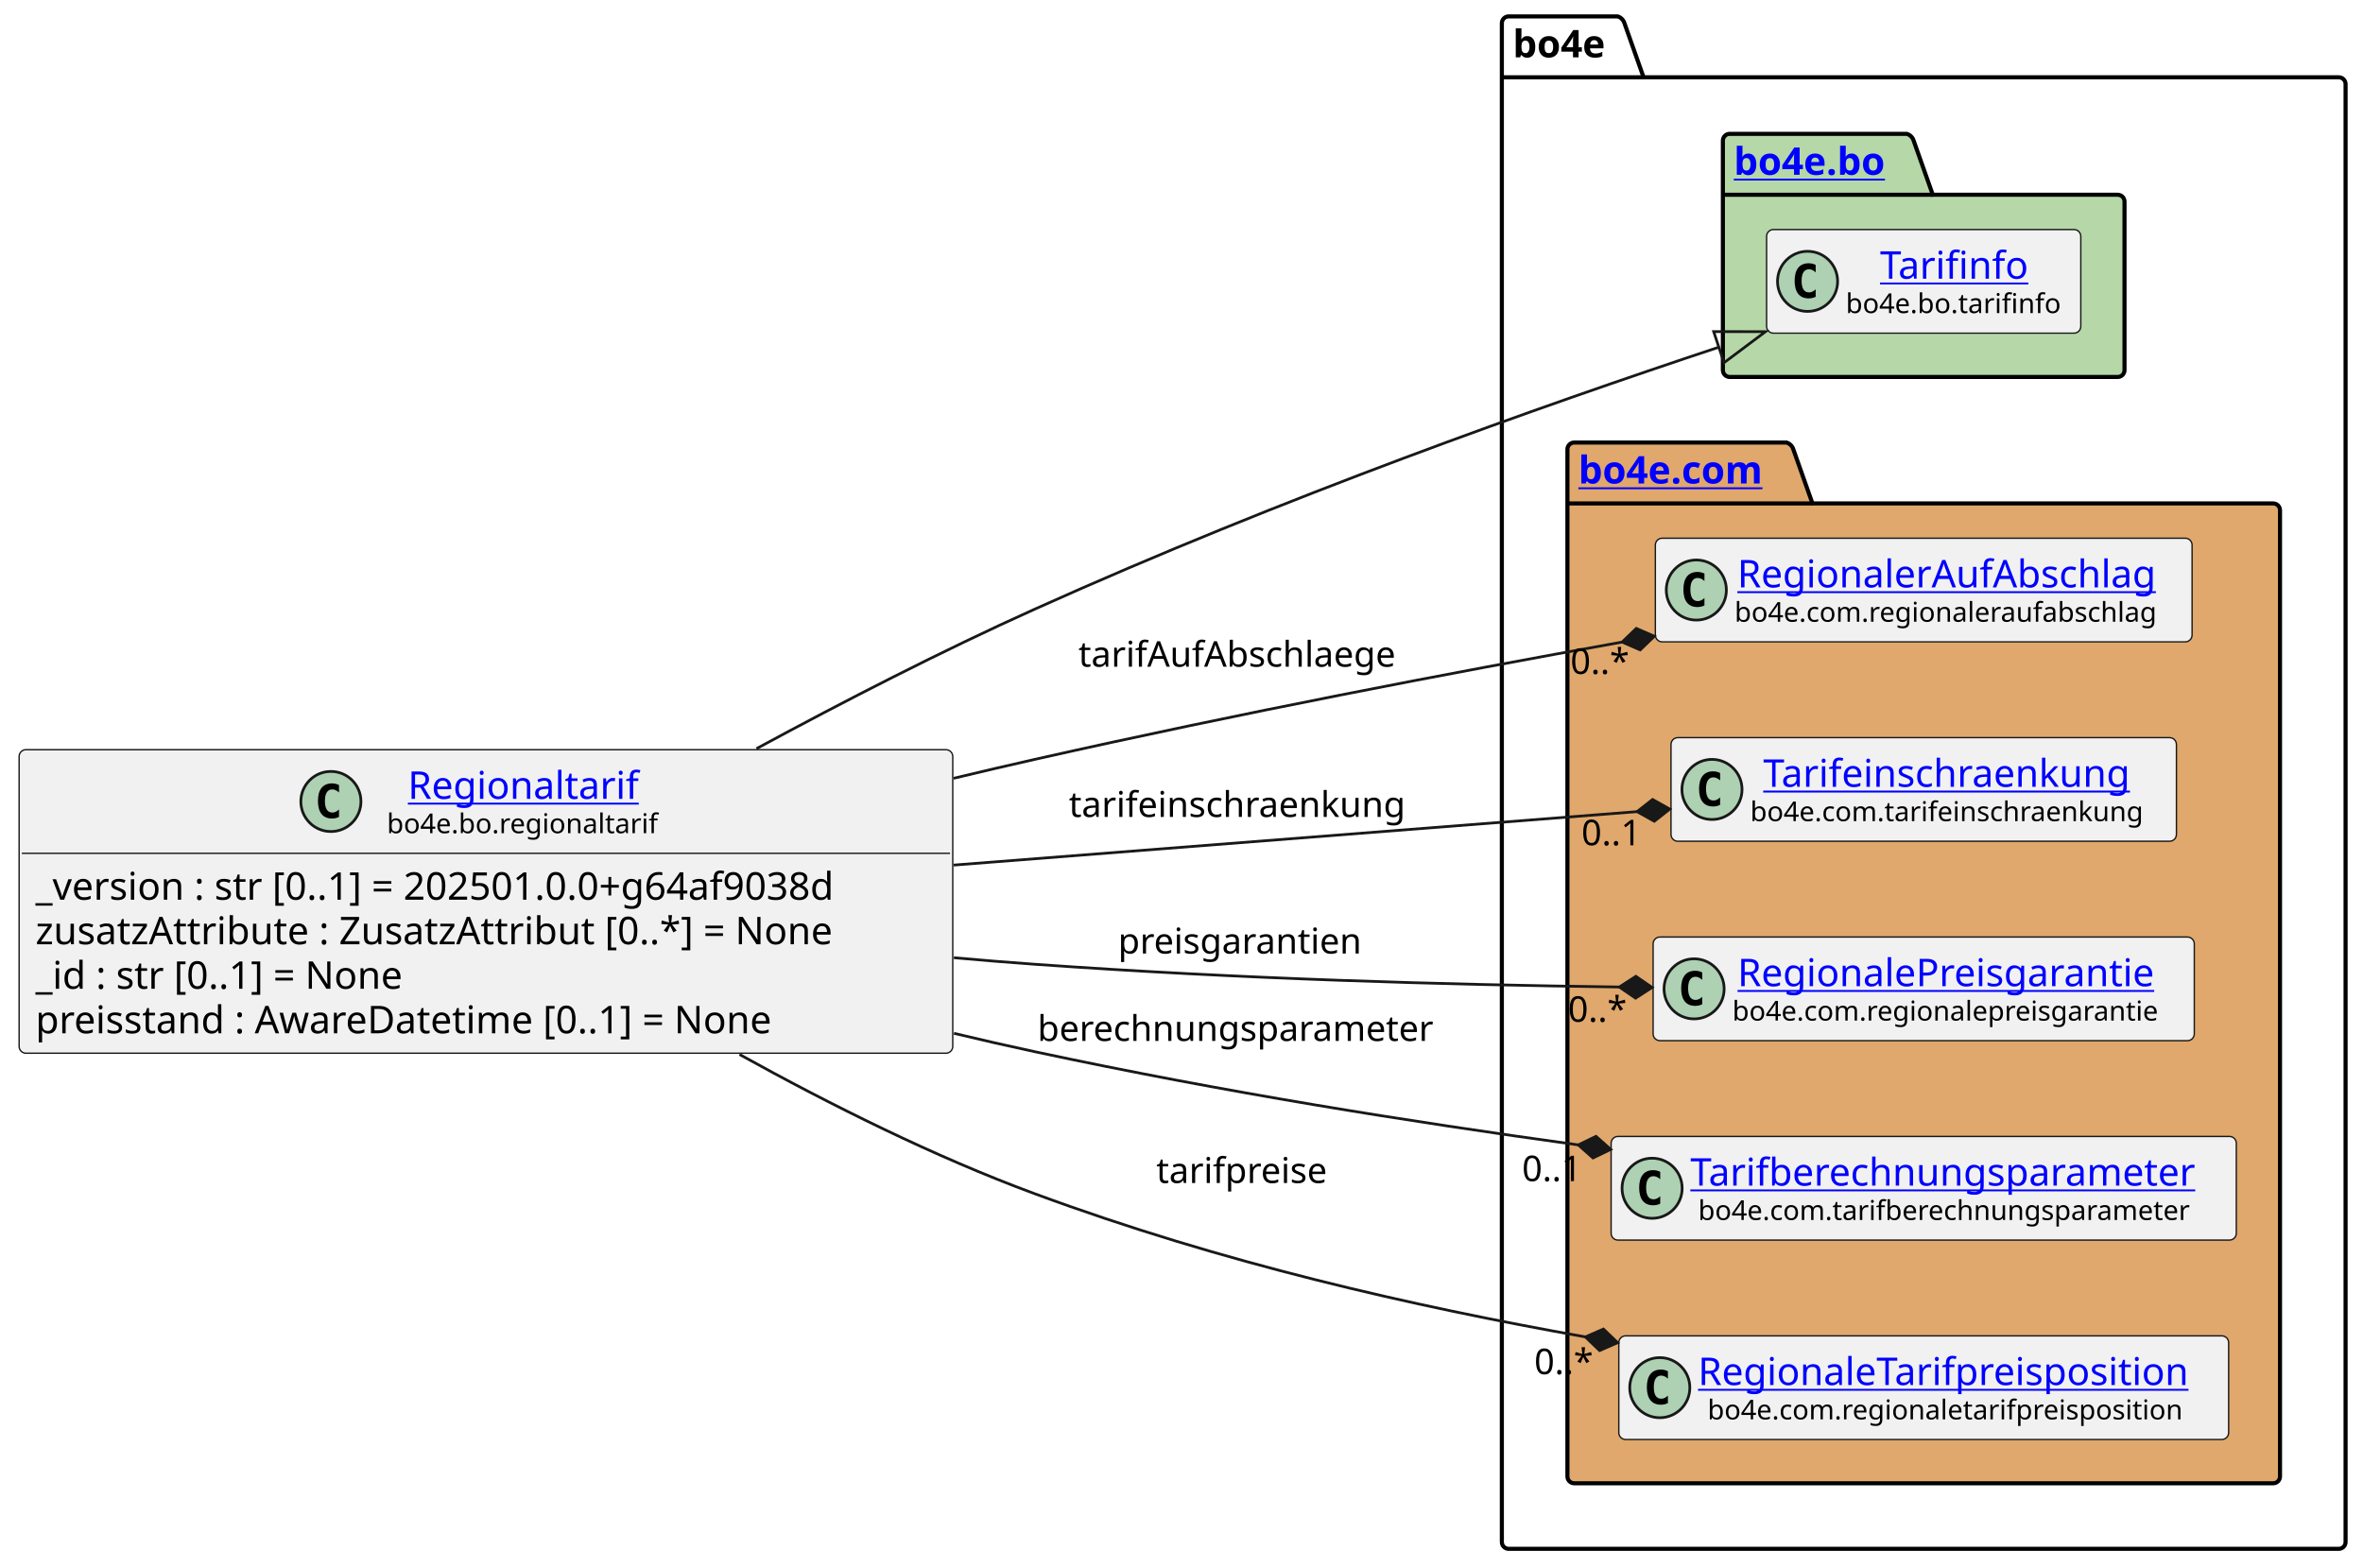
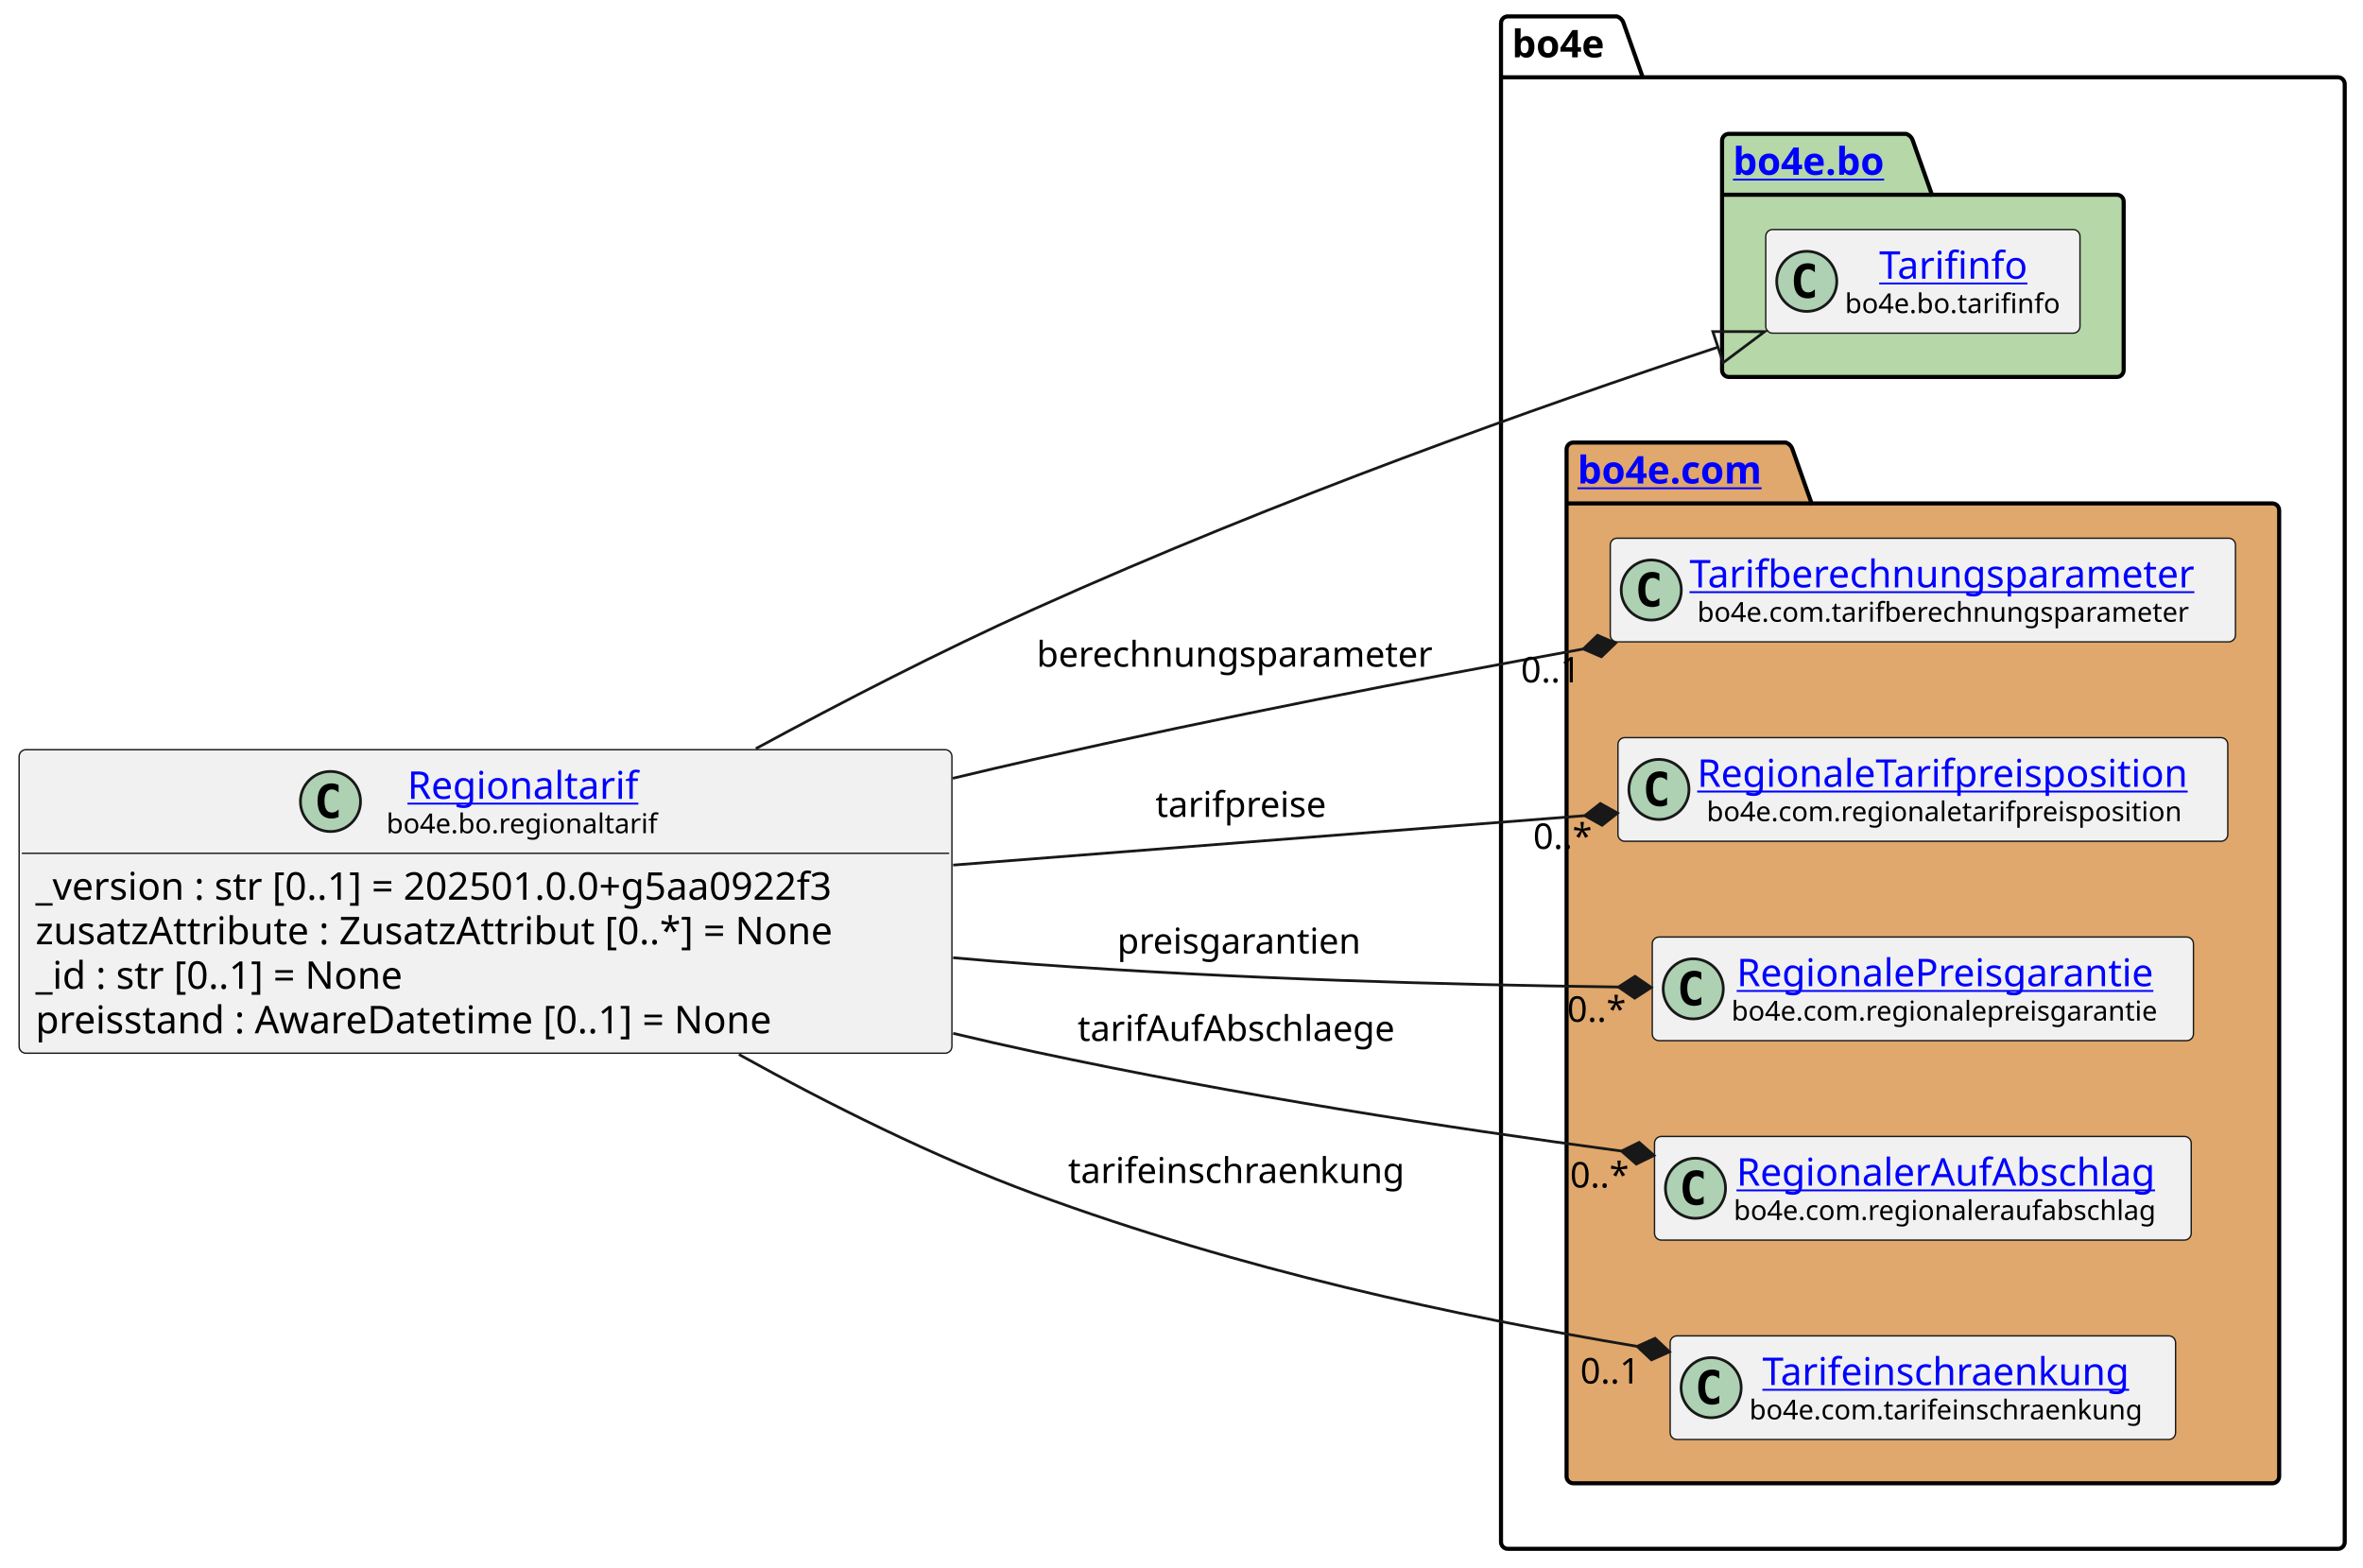
<svg xmlns="http://www.w3.org/2000/svg" xmlns:xlink="http://www.w3.org/1999/xlink" contentStyleType="text/css" data-diagram-type="CLASS" height="574px" preserveAspectRatio="none" style="width:865px;height:574px;background:#FFFFFF;" version="1.1" viewBox="0 0 865 574" width="865px" zoomAndPan="magnify">
  <defs />
  <g>
    <g class="cluster" data-entity="bo4e" data-source-line="11" data-uid="ent0005" id="cluster_bo4e">
-       <path d="M552.27,6 L592.146,6 A3.75,3.75 0 0 1 594.646,8.5 L601.646,28.297 L856.12,28.297 A2.5,2.5 0 0 1 858.62,30.797 L858.62,564.5 A2.5,2.5 0 0 1 856.12,567 L552.27,567 A2.5,2.5 0 0 1 549.77,564.5 L549.77,8.5 A2.5,2.5 0 0 1 552.27,6" fill="none" style="stroke:#000000;stroke-width:1.5;" />
-       <line style="stroke:#000000;stroke-width:1.5;" x1="549.77" x2="601.646" y1="28.297" y2="28.297" />
-       <text fill="#000000" font-family="sans-serif" font-size="14" font-weight="bold" lengthAdjust="spacing" textLength="38.876" x="553.77" y="20.995">bo4e</text>
+       <path d="M551.96,6 L591.836,6 A3.75,3.75 0 0 1 594.336,8.5 L601.336,28.297 L855.81,28.297 A2.5,2.5 0 0 1 858.31,30.797 L858.31,564.5 A2.5,2.5 0 0 1 855.81,567 L551.96,567 A2.5,2.5 0 0 1 549.46,564.5 L549.46,8.5 A2.5,2.5 0 0 1 551.96,6" fill="none" style="stroke:#000000;stroke-width:1.5;" />
+       <line style="stroke:#000000;stroke-width:1.5;" x1="549.46" x2="601.336" y1="28.297" y2="28.297" />
+       <text fill="#000000" font-family="sans-serif" font-size="14" font-weight="bold" lengthAdjust="spacing" textLength="38.876" x="553.46" y="20.995">bo4e</text>
    </g>
    <g class="cluster" data-entity="bo" data-source-line="10" data-uid="ent0003" id="cluster_bo">
-       <path d="M633.18,49 L698.014,49 A3.75,3.75 0 0 1 700.514,51.5 L707.514,71.297 L775.2,71.297 A2.5,2.5 0 0 1 777.7,73.797 L777.7,135.5 A2.5,2.5 0 0 1 775.2,138 L633.18,138 A2.5,2.5 0 0 1 630.68,135.5 L630.68,51.5 A2.5,2.5 0 0 1 633.18,49" fill="#B6D7A8" style="stroke:#000000;stroke-width:1.5;" />
-       <line style="stroke:#000000;stroke-width:1.5;" x1="630.68" x2="707.514" y1="71.297" y2="71.297" />
+       <path d="M632.88,49 L697.714,49 A3.75,3.75 0 0 1 700.214,51.5 L707.214,71.297 L774.89,71.297 A2.5,2.5 0 0 1 777.39,73.797 L777.39,135.5 A2.5,2.5 0 0 1 774.89,138 L632.88,138 A2.5,2.5 0 0 1 630.38,135.5 L630.38,51.5 A2.5,2.5 0 0 1 632.88,49" fill="#B6D7A8" style="stroke:#000000;stroke-width:1.5;" />
+       <line style="stroke:#000000;stroke-width:1.5;" x1="630.38" x2="707.214" y1="71.297" y2="71.297" />
      <a href="file:////home/runner/work/BO4E-python/BO4E-python/docs/../.tox/docs/tmp/html/api/bo4e.bo.html" target="_top" title="file:////home/runner/work/BO4E-python/BO4E-python/docs/../.tox/docs/tmp/html/api/bo4e.bo.html" xlink:actuate="onRequest" xlink:href="file:////home/runner/work/BO4E-python/BO4E-python/docs/../.tox/docs/tmp/html/api/bo4e.bo.html" xlink:show="new" xlink:title="file:////home/runner/work/BO4E-python/BO4E-python/docs/../.tox/docs/tmp/html/api/bo4e.bo.html" xlink:type="simple">
-         <text fill="#0000FF" font-family="sans-serif" font-size="14" font-weight="bold" lengthAdjust="spacing" text-decoration="underline" textLength="63.834" x="634.68" y="63.995">bo4e.bo</text>
+         <text fill="#0000FF" font-family="sans-serif" font-size="14" font-weight="bold" lengthAdjust="spacing" text-decoration="underline" textLength="63.834" x="634.38" y="63.995">bo4e.bo</text>
      </a>
    </g>
    <g class="cluster" data-entity="com" data-source-line="13" data-uid="ent0006" id="cluster_com">
-       <path d="M576.27,162 L653.969,162 A3.75,3.75 0 0 1 656.469,164.5 L663.469,184.297 L832.12,184.297 A2.5,2.5 0 0 1 834.62,186.797 L834.62,540.5 A2.5,2.5 0 0 1 832.12,543 L576.27,543 A2.5,2.5 0 0 1 573.77,540.5 L573.77,164.5 A2.5,2.5 0 0 1 576.27,162" fill="#E0A86C" style="stroke:#000000;stroke-width:1.5;" />
-       <line style="stroke:#000000;stroke-width:1.5;" x1="573.77" x2="663.469" y1="184.297" y2="184.297" />
+       <path d="M575.96,162 L653.659,162 A3.75,3.75 0 0 1 656.159,164.5 L663.159,184.297 L831.81,184.297 A2.5,2.5 0 0 1 834.31,186.797 L834.31,540.5 A2.5,2.5 0 0 1 831.81,543 L575.96,543 A2.5,2.5 0 0 1 573.46,540.5 L573.46,164.5 A2.5,2.5 0 0 1 575.96,162" fill="#E0A86C" style="stroke:#000000;stroke-width:1.5;" />
+       <line style="stroke:#000000;stroke-width:1.5;" x1="573.46" x2="663.159" y1="184.297" y2="184.297" />
      <a href="file:////home/runner/work/BO4E-python/BO4E-python/docs/../.tox/docs/tmp/html/api/bo4e.com.html" target="_top" title="file:////home/runner/work/BO4E-python/BO4E-python/docs/../.tox/docs/tmp/html/api/bo4e.com.html" xlink:actuate="onRequest" xlink:href="file:////home/runner/work/BO4E-python/BO4E-python/docs/../.tox/docs/tmp/html/api/bo4e.com.html" xlink:show="new" xlink:title="file:////home/runner/work/BO4E-python/BO4E-python/docs/../.tox/docs/tmp/html/api/bo4e.com.html" xlink:type="simple">
-         <text fill="#0000FF" font-family="sans-serif" font-size="14" font-weight="bold" lengthAdjust="spacing" text-decoration="underline" textLength="76.699" x="577.77" y="176.995">bo4e.com</text>
+         <text fill="#0000FF" font-family="sans-serif" font-size="14" font-weight="bold" lengthAdjust="spacing" text-decoration="underline" textLength="76.699" x="577.46" y="176.995">bo4e.com</text>
      </a>
    </g>
    <g class="entity" data-entity="Tarifinfo" data-source-line="11" data-uid="ent0004" id="entity_Tarifinfo">
-       <rect fill="#F1F1F1" height="37.938" rx="2.5" ry="2.5" style="stroke:#181818;stroke-width:0.5;" width="115.018" x="646.68" y="84.03" />
-       <ellipse cx="661.68" cy="102.999" fill="#ADD1B2" rx="11" ry="11" style="stroke:#181818;stroke-width:1;" />
-       <path d="M664.649,108.639 Q664.071,108.936 663.43,109.077 Q662.789,109.233 662.086,109.233 Q659.586,109.233 658.258,107.593 Q656.946,105.936 656.946,102.811 Q656.946,99.686 658.258,98.03 Q659.586,96.374 662.086,96.374 Q662.789,96.374 663.43,96.53 Q664.086,96.686 664.649,96.983 L664.649,99.702 Q664.024,99.124 663.43,98.858 Q662.836,98.577 662.211,98.577 Q660.867,98.577 660.18,99.655 Q659.492,100.718 659.492,102.811 Q659.492,104.905 660.18,105.983 Q660.867,107.046 662.211,107.046 Q662.836,107.046 663.43,106.78 Q664.024,106.499 664.649,105.921 L664.649,108.639 Z " fill="#000000" />
+       <rect fill="#F1F1F1" height="37.938" rx="2.5" ry="2.5" style="stroke:#181818;stroke-width:0.5;" width="115.018" x="646.38" y="84.03" />
+       <ellipse cx="661.38" cy="102.999" fill="#ADD1B2" rx="11" ry="11" style="stroke:#181818;stroke-width:1;" />
+       <path d="M664.349,108.639 Q663.771,108.936 663.13,109.077 Q662.489,109.233 661.786,109.233 Q659.286,109.233 657.958,107.593 Q656.646,105.936 656.646,102.811 Q656.646,99.686 657.958,98.03 Q659.286,96.374 661.786,96.374 Q662.489,96.374 663.13,96.53 Q663.786,96.686 664.349,96.983 L664.349,99.702 Q663.724,99.124 663.13,98.858 Q662.536,98.577 661.911,98.577 Q660.567,98.577 659.88,99.655 Q659.192,100.718 659.192,102.811 Q659.192,104.905 659.88,105.983 Q660.567,107.046 661.911,107.046 Q662.536,107.046 663.13,106.78 Q663.724,106.499 664.349,105.921 L664.349,108.639 Z " fill="#000000" />
      <a href="file:////home/runner/work/BO4E-python/BO4E-python/docs/../.tox/docs/tmp/html/api/bo4e.bo.html#bo4e.bo.tarifinfo.Tarifinfo" target="_top" title="file:////home/runner/work/BO4E-python/BO4E-python/docs/../.tox/docs/tmp/html/api/bo4e.bo.html#bo4e.bo.tarifinfo.Tarifinfo" xlink:actuate="onRequest" xlink:href="file:////home/runner/work/BO4E-python/BO4E-python/docs/../.tox/docs/tmp/html/api/bo4e.bo.html#bo4e.bo.tarifinfo.Tarifinfo" xlink:show="new" xlink:title="file:////home/runner/work/BO4E-python/BO4E-python/docs/../.tox/docs/tmp/html/api/bo4e.bo.html#bo4e.bo.tarifinfo.Tarifinfo" xlink:type="simple">
-         <text fill="#0000FF" font-family="sans-serif" font-size="14" lengthAdjust="spacing" text-decoration="underline" textLength="57.962" x="688.208" y="102.025">Tarifinfo</text>
+         <text fill="#0000FF" font-family="sans-serif" font-size="14" lengthAdjust="spacing" text-decoration="underline" textLength="57.962" x="687.908" y="102.025">Tarifinfo</text>
      </a>
-       <text fill="#000000" font-family="sans-serif" font-size="10" lengthAdjust="spacing" textLength="83.018" x="675.68" y="114.609">bo4e.bo.tarifinfo</text>
+       <text fill="#000000" font-family="sans-serif" font-size="10" lengthAdjust="spacing" textLength="83.018" x="675.38" y="114.609">bo4e.bo.tarifinfo</text>
    </g>
-     <g class="entity" data-entity="RegionalerAufAbschlag" data-source-line="14" data-uid="ent0007" id="entity_RegionalerAufAbschlag">
-       <rect fill="#F1F1F1" height="37.938" rx="2.5" ry="2.5" style="stroke:#181818;stroke-width:0.5;" width="196.473" x="605.96" y="197.03" />
-       <ellipse cx="620.96" cy="215.999" fill="#ADD1B2" rx="11" ry="11" style="stroke:#181818;stroke-width:1;" />
-       <path d="M623.929,221.639 Q623.351,221.936 622.71,222.077 Q622.069,222.233 621.366,222.233 Q618.866,222.233 617.538,220.593 Q616.226,218.936 616.226,215.811 Q616.226,212.686 617.538,211.03 Q618.866,209.374 621.366,209.374 Q622.069,209.374 622.71,209.53 Q623.366,209.686 623.929,209.983 L623.929,212.702 Q623.304,212.124 622.71,211.858 Q622.116,211.577 621.491,211.577 Q620.148,211.577 619.46,212.655 Q618.773,213.718 618.773,215.811 Q618.773,217.905 619.46,218.983 Q620.148,220.046 621.491,220.046 Q622.116,220.046 622.71,219.78 Q623.304,219.499 623.929,218.921 L623.929,221.639 Z " fill="#000000" />
-       <a href="file:////home/runner/work/BO4E-python/BO4E-python/docs/../.tox/docs/tmp/html/api/bo4e.com.html#bo4e.com.regionaleraufabschlag.RegionalerAufAbschlag" target="_top" title="file:////home/runner/work/BO4E-python/BO4E-python/docs/../.tox/docs/tmp/html/api/bo4e.com.html#bo4e.com.regionaleraufabschlag.RegionalerAufAbschlag" xlink:actuate="onRequest" xlink:href="file:////home/runner/work/BO4E-python/BO4E-python/docs/../.tox/docs/tmp/html/api/bo4e.com.html#bo4e.com.regionaleraufabschlag.RegionalerAufAbschlag" xlink:show="new" xlink:title="file:////home/runner/work/BO4E-python/BO4E-python/docs/../.tox/docs/tmp/html/api/bo4e.com.html#bo4e.com.regionaleraufabschlag.RegionalerAufAbschlag" xlink:type="simple">
-         <text fill="#0000FF" font-family="sans-serif" font-size="14" lengthAdjust="spacing" text-decoration="underline" textLength="162.456" x="635.968" y="215.025">RegionalerAufAbschlag</text>
+     <g class="entity" data-entity="Tarifberechnungsparameter" data-source-line="14" data-uid="ent0007" id="entity_Tarifberechnungsparameter">
+       <rect fill="#F1F1F1" height="37.938" rx="2.5" ry="2.5" style="stroke:#181818;stroke-width:0.5;" width="228.855" x="589.46" y="197.03" />
+       <ellipse cx="604.46" cy="215.999" fill="#ADD1B2" rx="11" ry="11" style="stroke:#181818;stroke-width:1;" />
+       <path d="M607.429,221.639 Q606.851,221.936 606.21,222.077 Q605.569,222.233 604.866,222.233 Q602.366,222.233 601.038,220.593 Q599.726,218.936 599.726,215.811 Q599.726,212.686 601.038,211.03 Q602.366,209.374 604.866,209.374 Q605.569,209.374 606.21,209.53 Q606.866,209.686 607.429,209.983 L607.429,212.702 Q606.804,212.124 606.21,211.858 Q605.616,211.577 604.991,211.577 Q603.648,211.577 602.96,212.655 Q602.273,213.718 602.273,215.811 Q602.273,217.905 602.96,218.983 Q603.648,220.046 604.991,220.046 Q605.616,220.046 606.21,219.78 Q606.804,219.499 607.429,218.921 L607.429,221.639 Z " fill="#000000" />
+       <a href="file:////home/runner/work/BO4E-python/BO4E-python/docs/../.tox/docs/tmp/html/api/bo4e.com.html#bo4e.com.tarifberechnungsparameter.Tarifberechnungsparameter" target="_top" title="file:////home/runner/work/BO4E-python/BO4E-python/docs/../.tox/docs/tmp/html/api/bo4e.com.html#bo4e.com.tarifberechnungsparameter.Tarifberechnungsparameter" xlink:actuate="onRequest" xlink:href="file:////home/runner/work/BO4E-python/BO4E-python/docs/../.tox/docs/tmp/html/api/bo4e.com.html#bo4e.com.tarifberechnungsparameter.Tarifberechnungsparameter" xlink:show="new" xlink:title="file:////home/runner/work/BO4E-python/BO4E-python/docs/../.tox/docs/tmp/html/api/bo4e.com.html#bo4e.com.tarifberechnungsparameter.Tarifberechnungsparameter" xlink:type="simple">
+         <text fill="#0000FF" font-family="sans-serif" font-size="14" lengthAdjust="spacing" text-decoration="underline" textLength="196.855" x="618.46" y="215.025">Tarifberechnungsparameter</text>
      </a>
-       <text fill="#000000" font-family="sans-serif" font-size="10" lengthAdjust="spacing" textLength="164.473" x="634.96" y="227.609">bo4e.com.regionaleraufabschlag</text>
+       <text fill="#000000" font-family="sans-serif" font-size="10" lengthAdjust="spacing" textLength="191.118" x="621.328" y="227.609">bo4e.com.tarifberechnungsparameter</text>
    </g>
-     <g class="entity" data-entity="Tarifeinschraenkung" data-source-line="15" data-uid="ent0008" id="entity_Tarifeinschraenkung">
-       <rect fill="#F1F1F1" height="37.938" rx="2.5" ry="2.5" style="stroke:#181818;stroke-width:0.5;" width="185.013" x="611.69" y="270.03" />
-       <ellipse cx="626.69" cy="288.999" fill="#ADD1B2" rx="11" ry="11" style="stroke:#181818;stroke-width:1;" />
-       <path d="M629.659,294.639 Q629.081,294.936 628.44,295.077 Q627.799,295.233 627.096,295.233 Q624.596,295.233 623.268,293.592 Q621.956,291.936 621.956,288.811 Q621.956,285.686 623.268,284.03 Q624.596,282.374 627.096,282.374 Q627.799,282.374 628.44,282.53 Q629.096,282.686 629.659,282.983 L629.659,285.702 Q629.034,285.124 628.44,284.858 Q627.846,284.577 627.221,284.577 Q625.878,284.577 625.19,285.655 Q624.503,286.717 624.503,288.811 Q624.503,290.905 625.19,291.983 Q625.878,293.046 627.221,293.046 Q627.846,293.046 628.44,292.78 Q629.034,292.499 629.659,291.921 L629.659,294.639 Z " fill="#000000" />
-       <a href="file:////home/runner/work/BO4E-python/BO4E-python/docs/../.tox/docs/tmp/html/api/bo4e.com.html#bo4e.com.tarifeinschraenkung.Tarifeinschraenkung" target="_top" title="file:////home/runner/work/BO4E-python/BO4E-python/docs/../.tox/docs/tmp/html/api/bo4e.com.html#bo4e.com.tarifeinschraenkung.Tarifeinschraenkung" xlink:actuate="onRequest" xlink:href="file:////home/runner/work/BO4E-python/BO4E-python/docs/../.tox/docs/tmp/html/api/bo4e.com.html#bo4e.com.tarifeinschraenkung.Tarifeinschraenkung" xlink:show="new" xlink:title="file:////home/runner/work/BO4E-python/BO4E-python/docs/../.tox/docs/tmp/html/api/bo4e.com.html#bo4e.com.tarifeinschraenkung.Tarifeinschraenkung" xlink:type="simple">
-         <text fill="#0000FF" font-family="sans-serif" font-size="14" lengthAdjust="spacing" text-decoration="underline" textLength="143.507" x="645.443" y="288.025">Tarifeinschraenkung</text>
+     <g class="entity" data-entity="RegionaleTarifpreisposition" data-source-line="15" data-uid="ent0008" id="entity_RegionaleTarifpreisposition">
+       <rect fill="#F1F1F1" height="37.938" rx="2.5" ry="2.5" style="stroke:#181818;stroke-width:0.5;" width="223.235" x="592.27" y="270.03" />
+       <ellipse cx="607.27" cy="288.999" fill="#ADD1B2" rx="11" ry="11" style="stroke:#181818;stroke-width:1;" />
+       <path d="M610.239,294.639 Q609.661,294.936 609.02,295.077 Q608.379,295.233 607.676,295.233 Q605.176,295.233 603.848,293.592 Q602.536,291.936 602.536,288.811 Q602.536,285.686 603.848,284.03 Q605.176,282.374 607.676,282.374 Q608.379,282.374 609.02,282.53 Q609.676,282.686 610.239,282.983 L610.239,285.702 Q609.614,285.124 609.02,284.858 Q608.426,284.577 607.801,284.577 Q606.457,284.577 605.77,285.655 Q605.082,286.717 605.082,288.811 Q605.082,290.905 605.77,291.983 Q606.457,293.046 607.801,293.046 Q608.426,293.046 609.02,292.78 Q609.614,292.499 610.239,291.921 L610.239,294.639 Z " fill="#000000" />
+       <a href="file:////home/runner/work/BO4E-python/BO4E-python/docs/../.tox/docs/tmp/html/api/bo4e.com.html#bo4e.com.regionaletarifpreisposition.RegionaleTarifpreisposition" target="_top" title="file:////home/runner/work/BO4E-python/BO4E-python/docs/../.tox/docs/tmp/html/api/bo4e.com.html#bo4e.com.regionaletarifpreisposition.RegionaleTarifpreisposition" xlink:actuate="onRequest" xlink:href="file:////home/runner/work/BO4E-python/BO4E-python/docs/../.tox/docs/tmp/html/api/bo4e.com.html#bo4e.com.regionaletarifpreisposition.RegionaleTarifpreisposition" xlink:show="new" xlink:title="file:////home/runner/work/BO4E-python/BO4E-python/docs/../.tox/docs/tmp/html/api/bo4e.com.html#bo4e.com.regionaletarifpreisposition.RegionaleTarifpreisposition" xlink:type="simple">
+         <text fill="#0000FF" font-family="sans-serif" font-size="14" lengthAdjust="spacing" text-decoration="underline" textLength="191.235" x="621.27" y="288.025">RegionaleTarifpreisposition</text>
      </a>
-       <text fill="#000000" font-family="sans-serif" font-size="10" lengthAdjust="spacing" textLength="153.013" x="640.69" y="300.609">bo4e.com.tarifeinschraenkung</text>
+       <text fill="#000000" font-family="sans-serif" font-size="10" lengthAdjust="spacing" textLength="184.268" x="624.754" y="300.609">bo4e.com.regionaletarifpreisposition</text>
    </g>
    <g class="entity" data-entity="RegionalePreisgarantie" data-source-line="16" data-uid="ent0009" id="entity_RegionalePreisgarantie">
-       <rect fill="#F1F1F1" height="37.938" rx="2.5" ry="2.5" style="stroke:#181818;stroke-width:0.5;" width="198.103" x="605.14" y="343.03" />
-       <ellipse cx="620.14" cy="361.999" fill="#ADD1B2" rx="11" ry="11" style="stroke:#181818;stroke-width:1;" />
-       <path d="M623.109,367.639 Q622.531,367.936 621.89,368.077 Q621.249,368.233 620.546,368.233 Q618.046,368.233 616.718,366.592 Q615.406,364.936 615.406,361.811 Q615.406,358.686 616.718,357.03 Q618.046,355.374 620.546,355.374 Q621.249,355.374 621.89,355.53 Q622.546,355.686 623.109,355.983 L623.109,358.702 Q622.484,358.124 621.89,357.858 Q621.296,357.577 620.671,357.577 Q619.327,357.577 618.64,358.655 Q617.952,359.717 617.952,361.811 Q617.952,363.905 618.64,364.983 Q619.327,366.046 620.671,366.046 Q621.296,366.046 621.89,365.78 Q622.484,365.499 623.109,364.921 L623.109,367.639 Z " fill="#000000" />
+       <rect fill="#F1F1F1" height="37.938" rx="2.5" ry="2.5" style="stroke:#181818;stroke-width:0.5;" width="198.103" x="604.83" y="343.03" />
+       <ellipse cx="619.83" cy="361.999" fill="#ADD1B2" rx="11" ry="11" style="stroke:#181818;stroke-width:1;" />
+       <path d="M622.799,367.639 Q622.221,367.936 621.58,368.077 Q620.939,368.233 620.236,368.233 Q617.736,368.233 616.408,366.592 Q615.096,364.936 615.096,361.811 Q615.096,358.686 616.408,357.03 Q617.736,355.374 620.236,355.374 Q620.939,355.374 621.58,355.53 Q622.236,355.686 622.799,355.983 L622.799,358.702 Q622.174,358.124 621.58,357.858 Q620.986,357.577 620.361,357.577 Q619.018,357.577 618.33,358.655 Q617.643,359.717 617.643,361.811 Q617.643,363.905 618.33,364.983 Q619.018,366.046 620.361,366.046 Q620.986,366.046 621.58,365.78 Q622.174,365.499 622.799,364.921 L622.799,367.639 Z " fill="#000000" />
      <a href="file:////home/runner/work/BO4E-python/BO4E-python/docs/../.tox/docs/tmp/html/api/bo4e.com.html#bo4e.com.regionalepreisgarantie.RegionalePreisgarantie" target="_top" title="file:////home/runner/work/BO4E-python/BO4E-python/docs/../.tox/docs/tmp/html/api/bo4e.com.html#bo4e.com.regionalepreisgarantie.RegionalePreisgarantie" xlink:actuate="onRequest" xlink:href="file:////home/runner/work/BO4E-python/BO4E-python/docs/../.tox/docs/tmp/html/api/bo4e.com.html#bo4e.com.regionalepreisgarantie.RegionalePreisgarantie" xlink:show="new" xlink:title="file:////home/runner/work/BO4E-python/BO4E-python/docs/../.tox/docs/tmp/html/api/bo4e.com.html#bo4e.com.regionalepreisgarantie.RegionalePreisgarantie" xlink:type="simple">
-         <text fill="#0000FF" font-family="sans-serif" font-size="14" lengthAdjust="spacing" text-decoration="underline" textLength="162.299" x="636.042" y="361.025">RegionalePreisgarantie</text>
+         <text fill="#0000FF" font-family="sans-serif" font-size="14" lengthAdjust="spacing" text-decoration="underline" textLength="162.299" x="635.732" y="361.025">RegionalePreisgarantie</text>
      </a>
-       <text fill="#000000" font-family="sans-serif" font-size="10" lengthAdjust="spacing" textLength="166.103" x="634.14" y="373.609">bo4e.com.regionalepreisgarantie</text>
+       <text fill="#000000" font-family="sans-serif" font-size="10" lengthAdjust="spacing" textLength="166.103" x="633.83" y="373.609">bo4e.com.regionalepreisgarantie</text>
    </g>
-     <g class="entity" data-entity="Tarifberechnungsparameter" data-source-line="17" data-uid="ent0010" id="entity_Tarifberechnungsparameter">
-       <rect fill="#F1F1F1" height="37.938" rx="2.5" ry="2.5" style="stroke:#181818;stroke-width:0.5;" width="228.855" x="589.77" y="416.03" />
-       <ellipse cx="604.77" cy="434.999" fill="#ADD1B2" rx="11" ry="11" style="stroke:#181818;stroke-width:1;" />
-       <path d="M607.739,440.639 Q607.161,440.936 606.52,441.077 Q605.879,441.233 605.176,441.233 Q602.676,441.233 601.348,439.592 Q600.036,437.936 600.036,434.811 Q600.036,431.686 601.348,430.03 Q602.676,428.374 605.176,428.374 Q605.879,428.374 606.52,428.53 Q607.176,428.686 607.739,428.983 L607.739,431.702 Q607.114,431.124 606.52,430.858 Q605.926,430.577 605.301,430.577 Q603.957,430.577 603.27,431.655 Q602.582,432.717 602.582,434.811 Q602.582,436.905 603.27,437.983 Q603.957,439.046 605.301,439.046 Q605.926,439.046 606.52,438.78 Q607.114,438.499 607.739,437.921 L607.739,440.639 Z " fill="#000000" />
-       <a href="file:////home/runner/work/BO4E-python/BO4E-python/docs/../.tox/docs/tmp/html/api/bo4e.com.html#bo4e.com.tarifberechnungsparameter.Tarifberechnungsparameter" target="_top" title="file:////home/runner/work/BO4E-python/BO4E-python/docs/../.tox/docs/tmp/html/api/bo4e.com.html#bo4e.com.tarifberechnungsparameter.Tarifberechnungsparameter" xlink:actuate="onRequest" xlink:href="file:////home/runner/work/BO4E-python/BO4E-python/docs/../.tox/docs/tmp/html/api/bo4e.com.html#bo4e.com.tarifberechnungsparameter.Tarifberechnungsparameter" xlink:show="new" xlink:title="file:////home/runner/work/BO4E-python/BO4E-python/docs/../.tox/docs/tmp/html/api/bo4e.com.html#bo4e.com.tarifberechnungsparameter.Tarifberechnungsparameter" xlink:type="simple">
-         <text fill="#0000FF" font-family="sans-serif" font-size="14" lengthAdjust="spacing" text-decoration="underline" textLength="196.855" x="618.77" y="434.025">Tarifberechnungsparameter</text>
+     <g class="entity" data-entity="RegionalerAufAbschlag" data-source-line="17" data-uid="ent0010" id="entity_RegionalerAufAbschlag">
+       <rect fill="#F1F1F1" height="37.938" rx="2.5" ry="2.5" style="stroke:#181818;stroke-width:0.5;" width="196.473" x="605.65" y="416.03" />
+       <ellipse cx="620.65" cy="434.999" fill="#ADD1B2" rx="11" ry="11" style="stroke:#181818;stroke-width:1;" />
+       <path d="M623.619,440.639 Q623.041,440.936 622.4,441.077 Q621.759,441.233 621.056,441.233 Q618.556,441.233 617.228,439.592 Q615.916,437.936 615.916,434.811 Q615.916,431.686 617.228,430.03 Q618.556,428.374 621.056,428.374 Q621.759,428.374 622.4,428.53 Q623.056,428.686 623.619,428.983 L623.619,431.702 Q622.994,431.124 622.4,430.858 Q621.806,430.577 621.181,430.577 Q619.837,430.577 619.15,431.655 Q618.462,432.717 618.462,434.811 Q618.462,436.905 619.15,437.983 Q619.837,439.046 621.181,439.046 Q621.806,439.046 622.4,438.78 Q622.994,438.499 623.619,437.921 L623.619,440.639 Z " fill="#000000" />
+       <a href="file:////home/runner/work/BO4E-python/BO4E-python/docs/../.tox/docs/tmp/html/api/bo4e.com.html#bo4e.com.regionaleraufabschlag.RegionalerAufAbschlag" target="_top" title="file:////home/runner/work/BO4E-python/BO4E-python/docs/../.tox/docs/tmp/html/api/bo4e.com.html#bo4e.com.regionaleraufabschlag.RegionalerAufAbschlag" xlink:actuate="onRequest" xlink:href="file:////home/runner/work/BO4E-python/BO4E-python/docs/../.tox/docs/tmp/html/api/bo4e.com.html#bo4e.com.regionaleraufabschlag.RegionalerAufAbschlag" xlink:show="new" xlink:title="file:////home/runner/work/BO4E-python/BO4E-python/docs/../.tox/docs/tmp/html/api/bo4e.com.html#bo4e.com.regionaleraufabschlag.RegionalerAufAbschlag" xlink:type="simple">
+         <text fill="#0000FF" font-family="sans-serif" font-size="14" lengthAdjust="spacing" text-decoration="underline" textLength="162.456" x="635.658" y="434.025">RegionalerAufAbschlag</text>
      </a>
-       <text fill="#000000" font-family="sans-serif" font-size="10" lengthAdjust="spacing" textLength="191.118" x="621.638" y="446.609">bo4e.com.tarifberechnungsparameter</text>
+       <text fill="#000000" font-family="sans-serif" font-size="10" lengthAdjust="spacing" textLength="164.473" x="634.65" y="446.609">bo4e.com.regionaleraufabschlag</text>
    </g>
-     <g class="entity" data-entity="RegionaleTarifpreisposition" data-source-line="18" data-uid="ent0011" id="entity_RegionaleTarifpreisposition">
-       <rect fill="#F1F1F1" height="37.938" rx="2.5" ry="2.5" style="stroke:#181818;stroke-width:0.5;" width="223.235" x="592.58" y="489.03" />
-       <ellipse cx="607.58" cy="507.999" fill="#ADD1B2" rx="11" ry="11" style="stroke:#181818;stroke-width:1;" />
-       <path d="M610.549,513.639 Q609.971,513.936 609.33,514.077 Q608.689,514.233 607.986,514.233 Q605.486,514.233 604.158,512.592 Q602.846,510.936 602.846,507.811 Q602.846,504.686 604.158,503.03 Q605.486,501.374 607.986,501.374 Q608.689,501.374 609.33,501.53 Q609.986,501.686 610.549,501.983 L610.549,504.702 Q609.924,504.124 609.33,503.858 Q608.736,503.577 608.111,503.577 Q606.768,503.577 606.08,504.655 Q605.393,505.717 605.393,507.811 Q605.393,509.905 606.08,510.983 Q606.768,512.046 608.111,512.046 Q608.736,512.046 609.33,511.78 Q609.924,511.499 610.549,510.921 L610.549,513.639 Z " fill="#000000" />
-       <a href="file:////home/runner/work/BO4E-python/BO4E-python/docs/../.tox/docs/tmp/html/api/bo4e.com.html#bo4e.com.regionaletarifpreisposition.RegionaleTarifpreisposition" target="_top" title="file:////home/runner/work/BO4E-python/BO4E-python/docs/../.tox/docs/tmp/html/api/bo4e.com.html#bo4e.com.regionaletarifpreisposition.RegionaleTarifpreisposition" xlink:actuate="onRequest" xlink:href="file:////home/runner/work/BO4E-python/BO4E-python/docs/../.tox/docs/tmp/html/api/bo4e.com.html#bo4e.com.regionaletarifpreisposition.RegionaleTarifpreisposition" xlink:show="new" xlink:title="file:////home/runner/work/BO4E-python/BO4E-python/docs/../.tox/docs/tmp/html/api/bo4e.com.html#bo4e.com.regionaletarifpreisposition.RegionaleTarifpreisposition" xlink:type="simple">
-         <text fill="#0000FF" font-family="sans-serif" font-size="14" lengthAdjust="spacing" text-decoration="underline" textLength="191.235" x="621.58" y="507.025">RegionaleTarifpreisposition</text>
+     <g class="entity" data-entity="Tarifeinschraenkung" data-source-line="18" data-uid="ent0011" id="entity_Tarifeinschraenkung">
+       <rect fill="#F1F1F1" height="37.938" rx="2.5" ry="2.5" style="stroke:#181818;stroke-width:0.5;" width="185.013" x="611.38" y="489.03" />
+       <ellipse cx="626.38" cy="507.999" fill="#ADD1B2" rx="11" ry="11" style="stroke:#181818;stroke-width:1;" />
+       <path d="M629.349,513.639 Q628.771,513.936 628.13,514.077 Q627.489,514.233 626.786,514.233 Q624.286,514.233 622.958,512.592 Q621.646,510.936 621.646,507.811 Q621.646,504.686 622.958,503.03 Q624.286,501.374 626.786,501.374 Q627.489,501.374 628.13,501.53 Q628.786,501.686 629.349,501.983 L629.349,504.702 Q628.724,504.124 628.13,503.858 Q627.536,503.577 626.911,503.577 Q625.567,503.577 624.88,504.655 Q624.192,505.717 624.192,507.811 Q624.192,509.905 624.88,510.983 Q625.567,512.046 626.911,512.046 Q627.536,512.046 628.13,511.78 Q628.724,511.499 629.349,510.921 L629.349,513.639 Z " fill="#000000" />
+       <a href="file:////home/runner/work/BO4E-python/BO4E-python/docs/../.tox/docs/tmp/html/api/bo4e.com.html#bo4e.com.tarifeinschraenkung.Tarifeinschraenkung" target="_top" title="file:////home/runner/work/BO4E-python/BO4E-python/docs/../.tox/docs/tmp/html/api/bo4e.com.html#bo4e.com.tarifeinschraenkung.Tarifeinschraenkung" xlink:actuate="onRequest" xlink:href="file:////home/runner/work/BO4E-python/BO4E-python/docs/../.tox/docs/tmp/html/api/bo4e.com.html#bo4e.com.tarifeinschraenkung.Tarifeinschraenkung" xlink:show="new" xlink:title="file:////home/runner/work/BO4E-python/BO4E-python/docs/../.tox/docs/tmp/html/api/bo4e.com.html#bo4e.com.tarifeinschraenkung.Tarifeinschraenkung" xlink:type="simple">
+         <text fill="#0000FF" font-family="sans-serif" font-size="14" lengthAdjust="spacing" text-decoration="underline" textLength="143.507" x="645.133" y="507.025">Tarifeinschraenkung</text>
      </a>
-       <text fill="#000000" font-family="sans-serif" font-size="10" lengthAdjust="spacing" textLength="184.268" x="625.064" y="519.609">bo4e.com.regionaletarifpreisposition</text>
+       <text fill="#000000" font-family="sans-serif" font-size="10" lengthAdjust="spacing" textLength="153.013" x="640.38" y="519.609">bo4e.com.tarifeinschraenkung</text>
    </g>
    <g class="entity" data-entity="Regionaltarif" data-source-line="3" data-uid="ent0002" id="entity_Regionaltarif">
-       <rect fill="#F1F1F1" height="111.125" rx="2.5" ry="2.5" style="stroke:#181818;stroke-width:0.5;" width="341.766" x="7" y="274.44" />
-       <ellipse cx="121.126" cy="293.409" fill="#ADD1B2" rx="11" ry="11" style="stroke:#181818;stroke-width:1;" />
-       <path d="M124.094,299.049 Q123.516,299.346 122.876,299.487 Q122.235,299.643 121.532,299.643 Q119.032,299.643 117.704,298.002 Q116.391,296.346 116.391,293.221 Q116.391,290.096 117.704,288.44 Q119.032,286.784 121.532,286.784 Q122.235,286.784 122.876,286.94 Q123.532,287.096 124.094,287.393 L124.094,290.112 Q123.469,289.534 122.876,289.268 Q122.282,288.987 121.657,288.987 Q120.313,288.987 119.626,290.065 Q118.938,291.127 118.938,293.221 Q118.938,295.315 119.626,296.393 Q120.313,297.456 121.657,297.456 Q122.282,297.456 122.876,297.19 Q123.469,296.909 124.094,296.331 L124.094,299.049 Z " fill="#000000" />
+       <rect fill="#F1F1F1" height="111.125" rx="2.5" ry="2.5" style="stroke:#181818;stroke-width:0.5;" width="341.458" x="7" y="274.44" />
+       <ellipse cx="120.972" cy="293.409" fill="#ADD1B2" rx="11" ry="11" style="stroke:#181818;stroke-width:1;" />
+       <path d="M123.94,299.049 Q123.362,299.346 122.722,299.487 Q122.081,299.643 121.378,299.643 Q118.878,299.643 117.55,298.002 Q116.237,296.346 116.237,293.221 Q116.237,290.096 117.55,288.44 Q118.878,286.784 121.378,286.784 Q122.081,286.784 122.722,286.94 Q123.378,287.096 123.94,287.393 L123.94,290.112 Q123.315,289.534 122.722,289.268 Q122.128,288.987 121.503,288.987 Q120.159,288.987 119.472,290.065 Q118.784,291.127 118.784,293.221 Q118.784,295.315 119.472,296.393 Q120.159,297.456 121.503,297.456 Q122.128,297.456 122.722,297.19 Q123.315,296.909 123.94,296.331 L123.94,299.049 Z " fill="#000000" />
      <a href="file:////home/runner/work/BO4E-python/BO4E-python/docs/../.tox/docs/tmp/html/api/bo4e.bo.html#bo4e.bo.regionaltarif.Regionaltarif" target="_top" title="file:////home/runner/work/BO4E-python/BO4E-python/docs/../.tox/docs/tmp/html/api/bo4e.bo.html#bo4e.bo.regionaltarif.Regionaltarif" xlink:actuate="onRequest" xlink:href="file:////home/runner/work/BO4E-python/BO4E-python/docs/../.tox/docs/tmp/html/api/bo4e.bo.html#bo4e.bo.regionaltarif.Regionaltarif" xlink:show="new" xlink:title="file:////home/runner/work/BO4E-python/BO4E-python/docs/../.tox/docs/tmp/html/api/bo4e.bo.html#bo4e.bo.regionaltarif.Regionaltarif" xlink:type="simple">
-         <text fill="#0000FF" font-family="sans-serif" font-size="14" lengthAdjust="spacing" text-decoration="underline" textLength="89.667" x="149.299" y="292.435">Regionaltarif</text>
+         <text fill="#0000FF" font-family="sans-serif" font-size="14" lengthAdjust="spacing" text-decoration="underline" textLength="89.667" x="149.145" y="292.435">Regionaltarif</text>
      </a>
-       <text fill="#000000" font-family="sans-serif" font-size="10" lengthAdjust="spacing" textLength="105.015" x="141.625" y="305.019">bo4e.bo.regionaltarif</text>
-       <line style="stroke:#181818;stroke-width:0.5;" x1="8" x2="347.766" y1="312.377" y2="312.377" />
-       <text fill="#000000" font-family="sans-serif" font-size="14" lengthAdjust="spacing" textLength="329.766" x="13" y="329.373">_version : str [0..1] = 202501.0.0+g64af9038d</text>
+       <text fill="#000000" font-family="sans-serif" font-size="10" lengthAdjust="spacing" textLength="105.015" x="141.472" y="305.019">bo4e.bo.regionaltarif</text>
+       <line style="stroke:#181818;stroke-width:0.5;" x1="8" x2="347.458" y1="312.377" y2="312.377" />
+       <text fill="#000000" font-family="sans-serif" font-size="14" lengthAdjust="spacing" textLength="329.458" x="13" y="329.373">_version : str [0..1] = 202501.0.0+g5aa0922f3</text>
      <text fill="#000000" font-family="sans-serif" font-size="14" lengthAdjust="spacing" textLength="318.575" x="13" y="345.67">zusatzAttribute : ZusatzAttribut [0..*] = None</text>
      <text fill="#000000" font-family="sans-serif" font-size="14" lengthAdjust="spacing" textLength="151.177" x="13" y="361.966">_id : str [0..1] = None</text>
      <text fill="#000000" font-family="sans-serif" font-size="14" lengthAdjust="spacing" textLength="295.49" x="13" y="378.263">preisstand : AwareDatetime [0..1] = None</text>
    </g>
    <g class="link" data-entity-1="Regionaltarif" data-entity-2="Tarifinfo" data-source-line="21" data-uid="lnk12" id="link_Regionaltarif_Tarifinfo">
-       <path codeLine="21" d="M276.92,274.06 C308.92,256.74 344.94,238.22 378.77,223 C470.36,181.78 563.669,148.88 629.199,127.09" fill="none" id="Regionaltarif-to-Tarifinfo" style="stroke:#181818;stroke-width:1;" />
-       <polygon fill="none" points="646.28,121.41,627.306,121.396,631.093,132.783,646.28,121.41" style="stroke:#181818;stroke-width:1;" />
+       <path codeLine="21" d="M276.69,274.06 C308.66,256.74 344.65,238.22 378.46,223 C470.04,181.77 563.349,148.869 628.889,127.079" fill="none" id="Regionaltarif-to-Tarifinfo" style="stroke:#181818;stroke-width:1;" />
+       <polygon fill="none" points="645.97,121.4,626.996,121.385,630.782,132.772,645.97,121.4" style="stroke:#181818;stroke-width:1;" />
    </g>
    <g class="link" data-entity-1="Regionaltarif" data-entity-2="Tarifberechnungsparameter" data-source-line="22" data-uid="lnk13" id="link_Regionaltarif_Tarifberechnungsparameter">
-       <path codeLine="22" d="M349.21,378.28 C359.18,380.67 369.09,382.93 378.77,385 C448.29,399.87 515.203,410.476 577.743,419.126" fill="none" id="Regionaltarif-to-Tarifberechnungsparameter" style="stroke:#181818;stroke-width:1;" />
-       <polygon fill="#181818" points="589.63,420.77,584.235,415.986,577.743,419.126,583.139,423.91,589.63,420.77" style="stroke:#181818;stroke-width:1;" />
-       <text fill="#000000" font-family="sans-serif" font-size="13" lengthAdjust="spacing" textLength="153.353" x="379.77" y="381.067">berechnungsparameter</text>
-       <text fill="#000000" font-family="sans-serif" font-size="13" lengthAdjust="spacing" textLength="24.807" x="557.153" y="432.389">0..1</text>
+       <path codeLine="22" d="M348.79,284.92 C358.81,282.51 368.76,280.19 378.46,278 C448.94,262.11 516.823,248.986 579.593,237.576" fill="none" id="Regionaltarif-to-Tarifberechnungsparameter" style="stroke:#181818;stroke-width:1;" />
+       <polygon fill="#181818" points="591.4,235.43,584.781,232.568,579.593,237.576,586.212,240.439,591.4,235.43" style="stroke:#181818;stroke-width:1;" />
+       <text fill="#000000" font-family="sans-serif" font-size="13" lengthAdjust="spacing" textLength="153.353" x="379.46" y="244.067">berechnungsparameter</text>
+       <text fill="#000000" font-family="sans-serif" font-size="13" lengthAdjust="spacing" textLength="24.807" x="556.736" y="249.817">0..1</text>
    </g>
    <g class="link" data-entity-1="Regionaltarif" data-entity-2="RegionaleTarifpreisposition" data-source-line="23" data-uid="lnk14" id="link_Regionaltarif_RegionaleTarifpreisposition">
-       <path codeLine="23" d="M270.71,386.01 C303.84,404.36 342.11,423.48 378.77,437 C447.73,462.45 516.667,478.051 580.347,489.421" fill="none" id="Regionaltarif-to-RegionaleTarifpreisposition" style="stroke:#181818;stroke-width:1;" />
-       <polygon fill="#181818" points="592.16,491.53,586.957,486.538,580.347,489.421,585.55,494.413,592.16,491.53" style="stroke:#181818;stroke-width:1;" />
-       <text fill="#000000" font-family="sans-serif" font-size="13" lengthAdjust="spacing" textLength="66.574" x="423.27" y="433.067">tarifpreise</text>
-       <text fill="#000000" font-family="sans-serif" font-size="13" lengthAdjust="spacing" textLength="23.036" x="561.633" y="503.054">0..*</text>
+       <path codeLine="23" d="M348.91,316.69 C428.72,310.45 509.587,304.116 580.157,298.596" fill="none" id="Regionaltarif-to-RegionaleTarifpreisposition" style="stroke:#181818;stroke-width:1;" />
+       <polygon fill="#181818" points="592.12,297.66,585.826,294.14,580.157,298.596,586.45,302.116,592.12,297.66" style="stroke:#181818;stroke-width:1;" />
+       <text fill="#000000" font-family="sans-serif" font-size="13" lengthAdjust="spacing" textLength="66.574" x="422.96" y="299.067">tarifpreise</text>
+       <text fill="#000000" font-family="sans-serif" font-size="13" lengthAdjust="spacing" textLength="23.036" x="561.224" y="310.767">0..*</text>
    </g>
    <g class="link" data-entity-1="Regionaltarif" data-entity-2="RegionalerAufAbschlag" data-source-line="24" data-uid="lnk15" id="link_Regionaltarif_RegionalerAufAbschlag">
-       <path codeLine="24" d="M349.08,284.92 C359.11,282.51 369.06,280.19 378.77,278 C454.56,260.92 529.2,246.677 593.79,235.047" fill="none" id="Regionaltarif-to-RegionalerAufAbschlag" style="stroke:#181818;stroke-width:1;" />
-       <polygon fill="#181818" points="605.6,232.92,598.986,230.047,593.79,235.047,600.404,237.92,605.6,232.92" style="stroke:#181818;stroke-width:1;" />
-       <text fill="#000000" font-family="sans-serif" font-size="13" lengthAdjust="spacing" textLength="123.436" x="394.77" y="244.067">tarifAufAbschlaege</text>
-       <text fill="#000000" font-family="sans-serif" font-size="13" lengthAdjust="spacing" textLength="23.036" x="574.86" y="246.709">0..*</text>
+       <path codeLine="24" d="M348.92,378.29 C358.89,380.67 368.79,382.93 378.46,385 C454.11,401.19 528.857,412.669 593.567,421.379" fill="none" id="Regionaltarif-to-RegionalerAufAbschlag" style="stroke:#181818;stroke-width:1;" />
+       <polygon fill="#181818" points="605.46,422.98,600.047,418.215,593.567,421.379,598.98,426.144,605.46,422.98" style="stroke:#181818;stroke-width:1;" />
+       <text fill="#000000" font-family="sans-serif" font-size="13" lengthAdjust="spacing" textLength="123.436" x="394.46" y="381.067">tarifAufAbschlaege</text>
+       <text fill="#000000" font-family="sans-serif" font-size="13" lengthAdjust="spacing" textLength="23.036" x="574.732" y="434.734">0..*</text>
    </g>
    <g class="link" data-entity-1="Regionaltarif" data-entity-2="RegionalePreisgarantie" data-source-line="25" data-uid="lnk16" id="link_Regionaltarif_RegionalePreisgarantie">
-       <path codeLine="25" d="M349.17,350.6 C359.18,351.5 369.1,352.31 378.77,353 C454.5,358.4 528.391,360.446 592.771,361.326" fill="none" id="Regionaltarif-to-RegionalePreisgarantie" style="stroke:#181818;stroke-width:1;" />
-       <polygon fill="#181818" points="604.77,361.49,598.825,357.408,592.771,361.326,598.716,365.408,604.77,361.49" style="stroke:#181818;stroke-width:1;" />
-       <text fill="#000000" font-family="sans-serif" font-size="13" lengthAdjust="spacing" textLength="94.694" x="409.27" y="349.067">preisgarantien</text>
-       <text fill="#000000" font-family="sans-serif" font-size="13" lengthAdjust="spacing" textLength="23.036" x="573.972" y="374.053">0..*</text>
+       <path codeLine="25" d="M348.89,350.6 C358.88,351.5 368.8,352.31 378.46,353 C454.19,358.4 528.081,360.446 592.461,361.326" fill="none" id="Regionaltarif-to-RegionalePreisgarantie" style="stroke:#181818;stroke-width:1;" />
+       <polygon fill="#181818" points="604.46,361.49,598.515,357.408,592.461,361.326,598.406,365.408,604.46,361.49" style="stroke:#181818;stroke-width:1;" />
+       <text fill="#000000" font-family="sans-serif" font-size="13" lengthAdjust="spacing" textLength="94.694" x="408.96" y="349.067">preisgarantien</text>
+       <text fill="#000000" font-family="sans-serif" font-size="13" lengthAdjust="spacing" textLength="23.036" x="573.662" y="374.053">0..*</text>
    </g>
    <g class="link" data-entity-1="Regionaltarif" data-entity-2="Tarifeinschraenkung" data-source-line="26" data-uid="lnk17" id="link_Regionaltarif_Tarifeinschraenkung">
-       <path codeLine="26" d="M349.11,316.69 C436.27,309.87 526.996,302.775 599.277,297.125" fill="none" id="Regionaltarif-to-Tarifeinschraenkung" style="stroke:#181818;stroke-width:1;" />
-       <polygon fill="#181818" points="611.24,296.19,604.947,292.67,599.277,297.125,605.57,300.645,611.24,296.19" style="stroke:#181818;stroke-width:1;" />
-       <text fill="#000000" font-family="sans-serif" font-size="13" lengthAdjust="spacing" textLength="130.413" x="391.27" y="299.067">tarifeinschraenkung</text>
-       <text fill="#000000" font-family="sans-serif" font-size="13" lengthAdjust="spacing" textLength="24.807" x="578.908" y="309.433">0..1</text>
+       <path codeLine="26" d="M270.48,386.01 C303.58,404.36 341.83,423.48 378.46,437 C454.59,465.1 533.246,481.781 599.286,492.881" fill="none" id="Regionaltarif-to-Tarifeinschraenkung" style="stroke:#181818;stroke-width:1;" />
+       <polygon fill="#181818" points="611.12,494.87,605.866,489.931,599.286,492.881,604.54,497.82,611.12,494.87" style="stroke:#181818;stroke-width:1;" />
+       <text fill="#000000" font-family="sans-serif" font-size="13" lengthAdjust="spacing" textLength="130.413" x="390.96" y="433.067">tarifeinschraenkung</text>
+       <text fill="#000000" font-family="sans-serif" font-size="13" lengthAdjust="spacing" textLength="24.807" x="578.477" y="506.476">0..1</text>
    </g>
  </g>
</svg>
